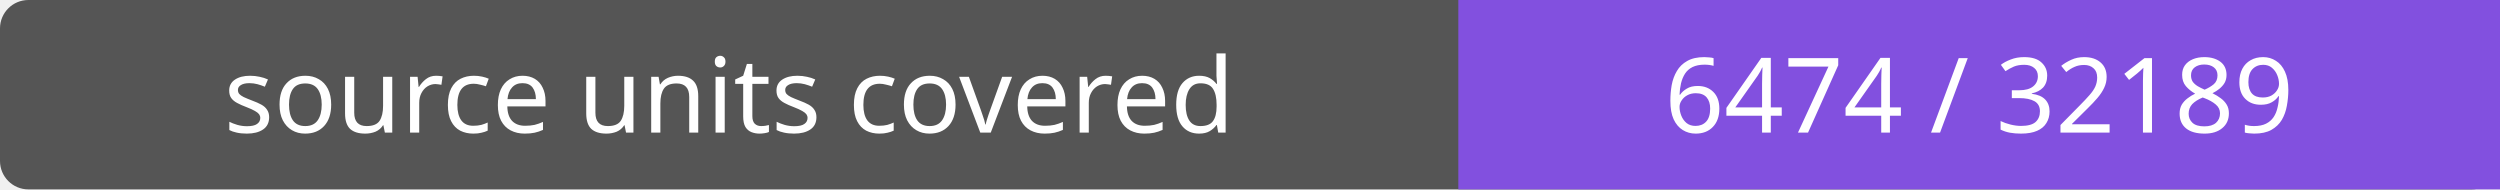
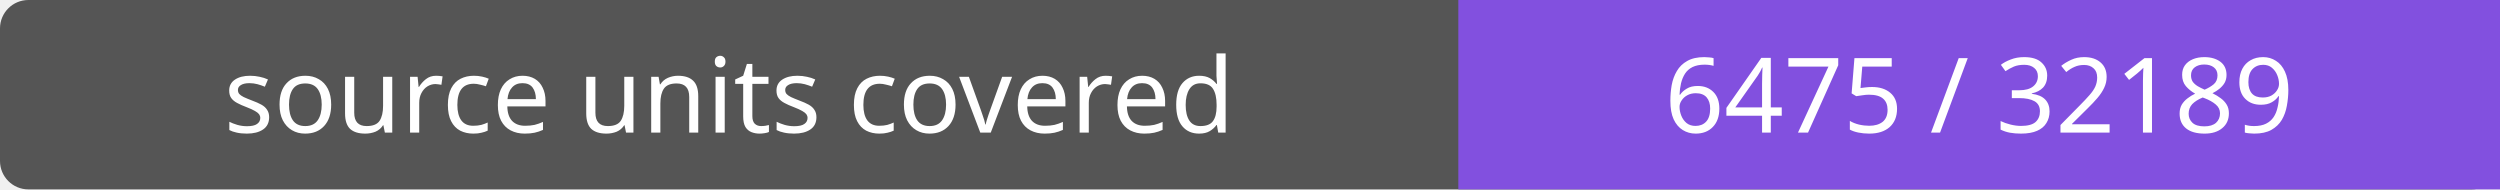
- <svg xmlns="http://www.w3.org/2000/svg" width="264" height="20" role="img" aria-label="source units covered: 6474 / 32189">
+ <svg xmlns="http://www.w3.org/2000/svg" width="264" height="20" role="img" aria-label="source units covered: 6475 / 32189">
  <rect width="264" height="20" rx="3" fill="#555" />
  <path fill="#8250df" d="M154 0h110v20H154z" />
  <g fill="#fff" text-anchor="middle" font-family="Verdana,sans-serif" font-size="11">
    <text x="77.0" y="14">source units covered</text>
-     <text x="209.0" y="14">6474 / 32189</text>
+     <text x="209.0" y="14">6475 / 32189</text>
  </g>
</svg>
